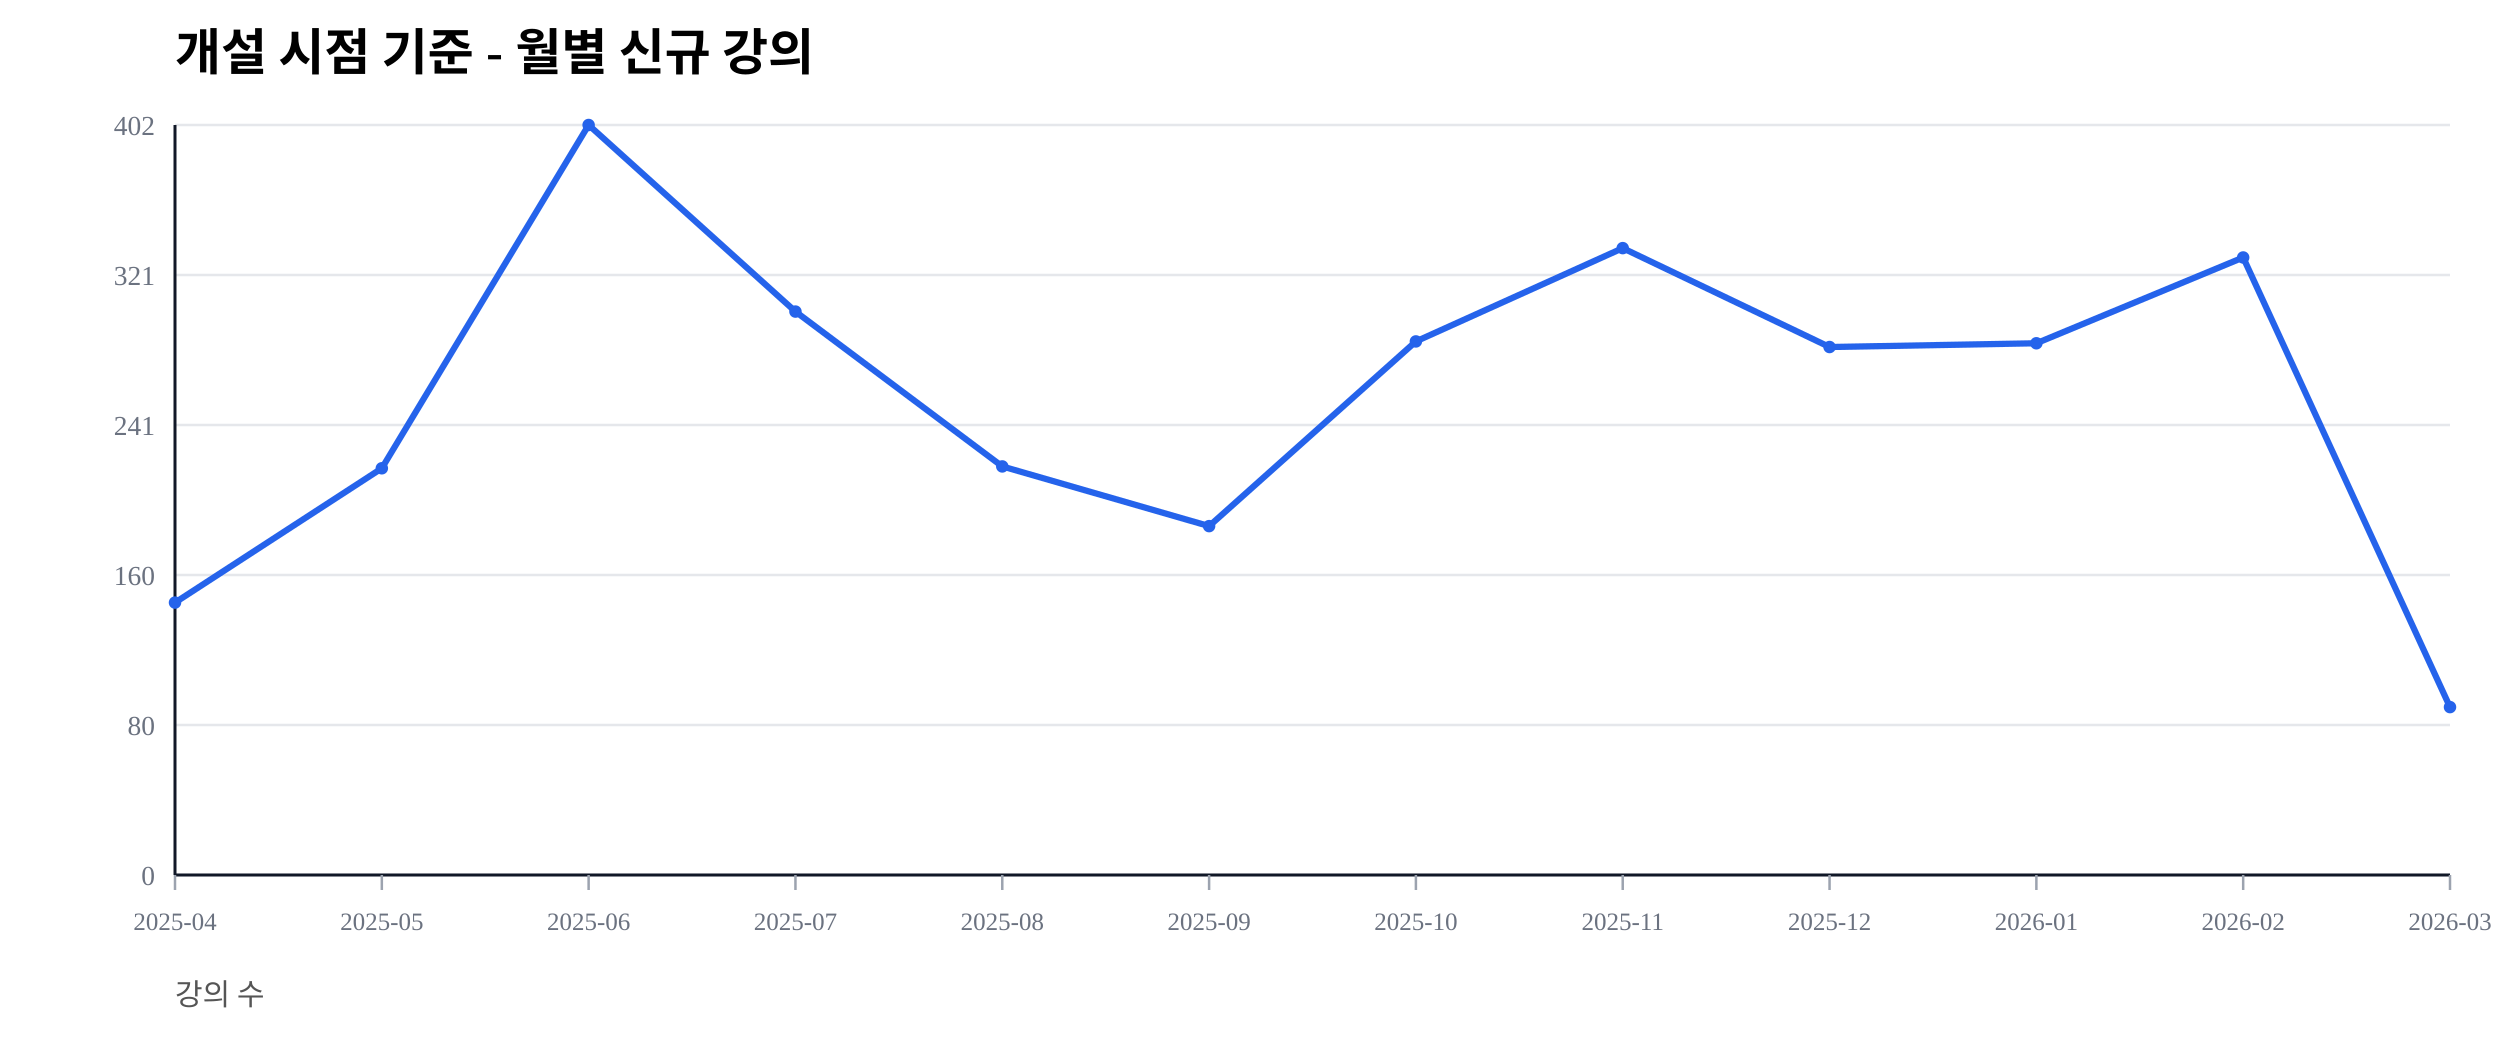
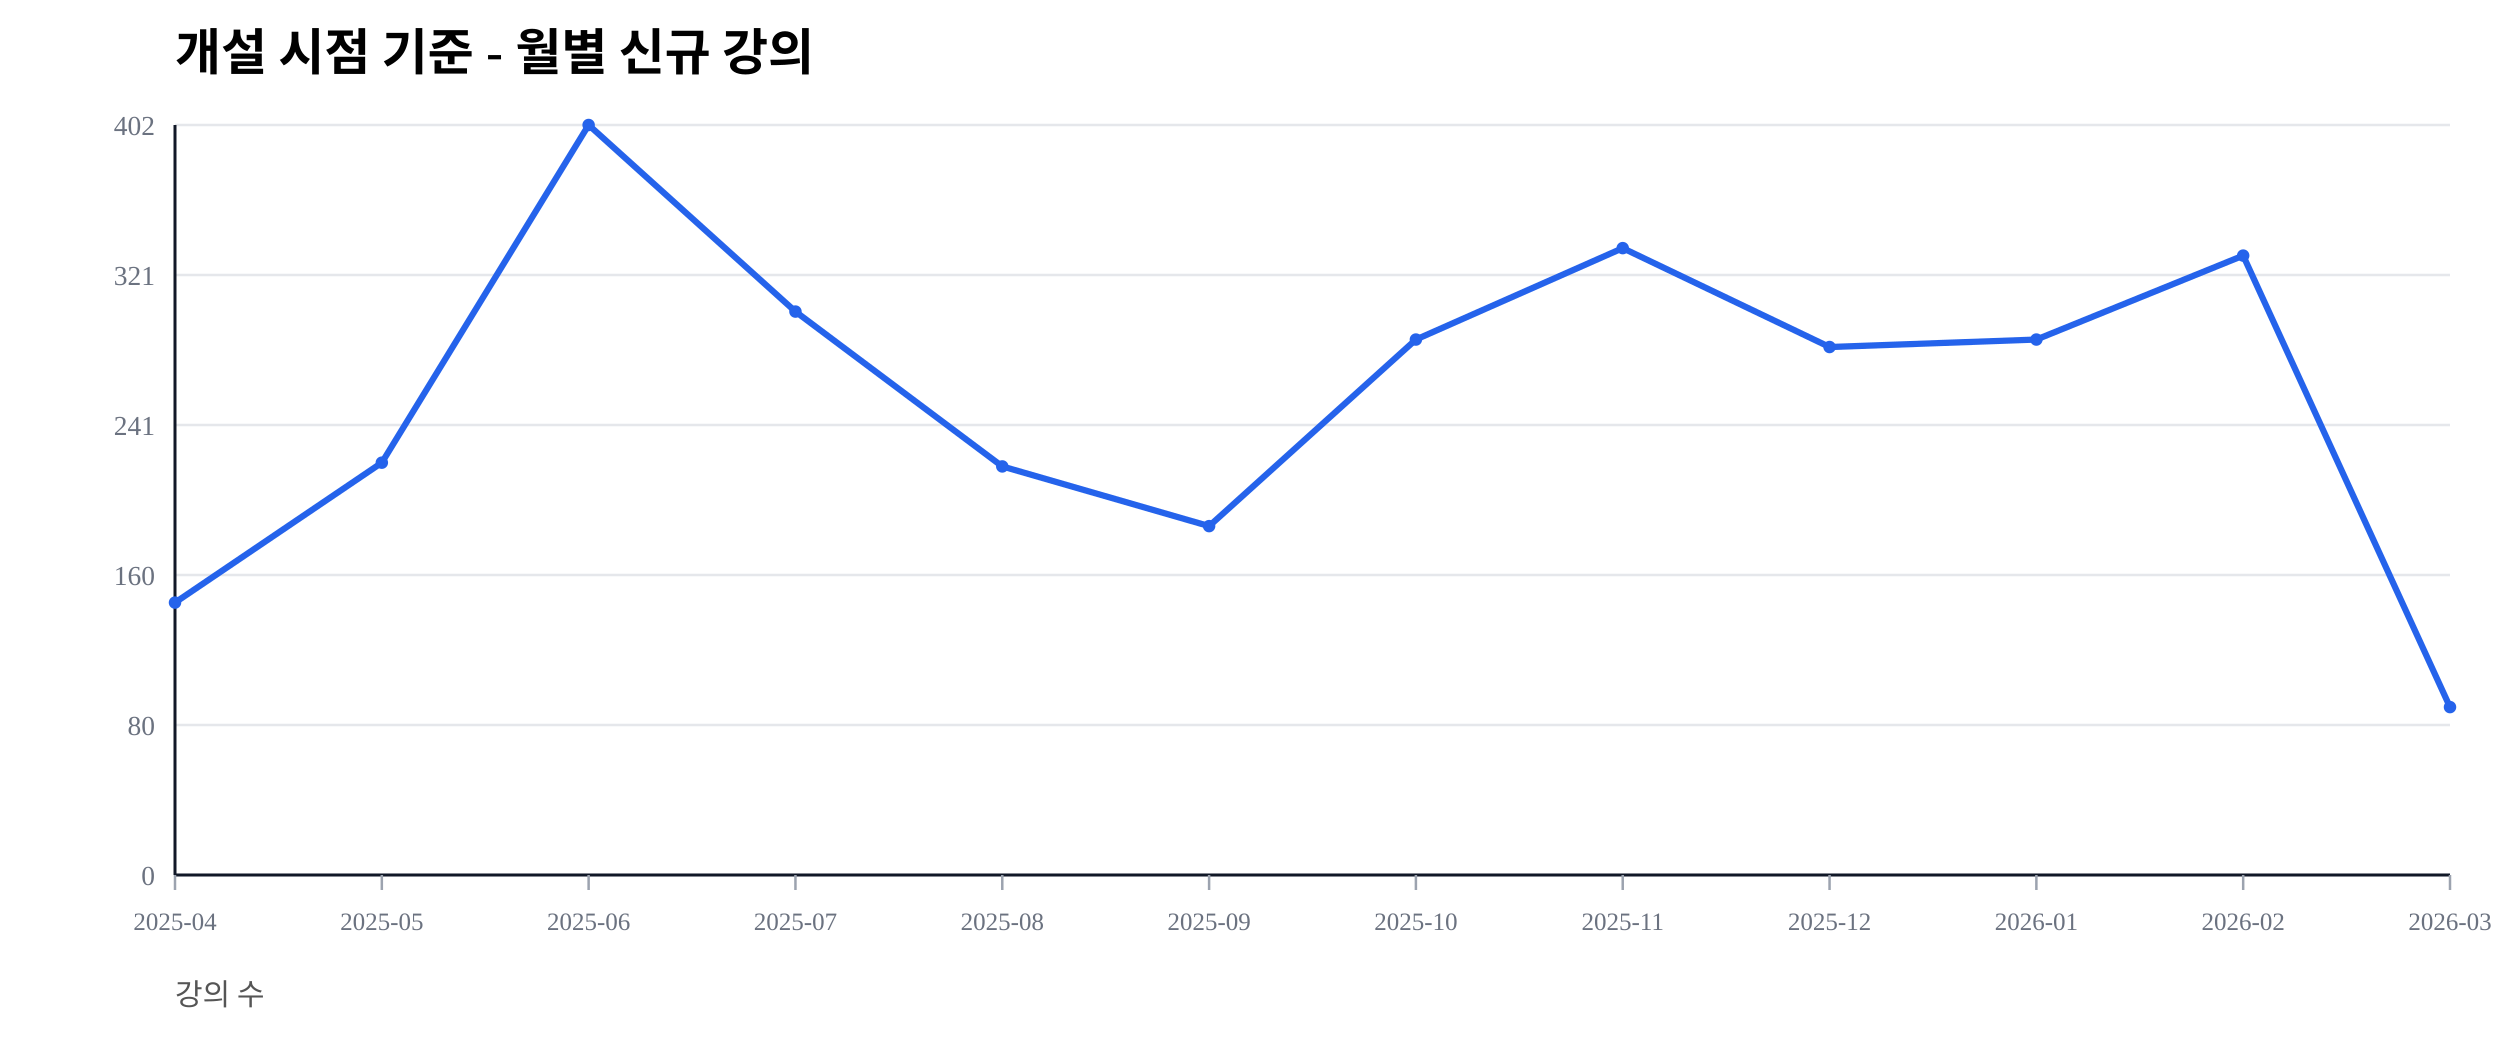
<svg xmlns="http://www.w3.org/2000/svg" width="1000" height="420" viewBox="0 0 1000 420">
  <rect width="100%" height="100%" fill="#ffffff" />
  <text x="70" y="28" font-size="20" font-weight="600">개설 시점 기준 - 월별 신규 강의</text>
  <text x="70" y="402" font-size="12" fill="#555">강의 수</text>
  <line x1="70" y1="350.00" x2="980" y2="350.00" stroke="#e5e7eb" stroke-width="1" />
  <text x="62" y="354.00" font-size="11" fill="#6b7280" text-anchor="end">0</text>
  <line x1="70" y1="290.00" x2="980" y2="290.00" stroke="#e5e7eb" stroke-width="1" />
  <text x="62" y="294.00" font-size="11" fill="#6b7280" text-anchor="end">80</text>
  <line x1="70" y1="230.00" x2="980" y2="230.00" stroke="#e5e7eb" stroke-width="1" />
  <text x="62" y="234.00" font-size="11" fill="#6b7280" text-anchor="end">160</text>
  <line x1="70" y1="170.00" x2="980" y2="170.00" stroke="#e5e7eb" stroke-width="1" />
  <text x="62" y="174.00" font-size="11" fill="#6b7280" text-anchor="end">241</text>
  <line x1="70" y1="110.00" x2="980" y2="110.00" stroke="#e5e7eb" stroke-width="1" />
  <text x="62" y="114.00" font-size="11" fill="#6b7280" text-anchor="end">321</text>
  <line x1="70" y1="50.00" x2="980" y2="50.00" stroke="#e5e7eb" stroke-width="1" />
  <text x="62" y="54.00" font-size="11" fill="#6b7280" text-anchor="end">402</text>
  <line x1="70" y1="350" x2="980" y2="350" stroke="#111827" stroke-width="1.2" />
  <line x1="70" y1="50" x2="70" y2="350" stroke="#111827" stroke-width="1.2" />
  <line x1="70.00" y1="350" x2="70.00" y2="356" stroke="#9ca3af" stroke-width="1" />
  <text x="70.00" y="372" font-size="10" fill="#6b7280" text-anchor="middle">2025-04</text>
  <line x1="152.73" y1="350" x2="152.73" y2="356" stroke="#9ca3af" stroke-width="1" />
  <text x="152.73" y="372" font-size="10" fill="#6b7280" text-anchor="middle">2025-05</text>
  <line x1="235.45" y1="350" x2="235.45" y2="356" stroke="#9ca3af" stroke-width="1" />
  <text x="235.45" y="372" font-size="10" fill="#6b7280" text-anchor="middle">2025-06</text>
  <line x1="318.18" y1="350" x2="318.18" y2="356" stroke="#9ca3af" stroke-width="1" />
  <text x="318.18" y="372" font-size="10" fill="#6b7280" text-anchor="middle">2025-07</text>
  <line x1="400.91" y1="350" x2="400.91" y2="356" stroke="#9ca3af" stroke-width="1" />
  <text x="400.91" y="372" font-size="10" fill="#6b7280" text-anchor="middle">2025-08</text>
  <line x1="483.64" y1="350" x2="483.64" y2="356" stroke="#9ca3af" stroke-width="1" />
  <text x="483.64" y="372" font-size="10" fill="#6b7280" text-anchor="middle">2025-09</text>
  <line x1="566.36" y1="350" x2="566.36" y2="356" stroke="#9ca3af" stroke-width="1" />
  <text x="566.36" y="372" font-size="10" fill="#6b7280" text-anchor="middle">2025-10</text>
  <line x1="649.09" y1="350" x2="649.09" y2="356" stroke="#9ca3af" stroke-width="1" />
  <text x="649.09" y="372" font-size="10" fill="#6b7280" text-anchor="middle">2025-11</text>
  <line x1="731.82" y1="350" x2="731.82" y2="356" stroke="#9ca3af" stroke-width="1" />
  <text x="731.82" y="372" font-size="10" fill="#6b7280" text-anchor="middle">2025-12</text>
  <line x1="814.55" y1="350" x2="814.55" y2="356" stroke="#9ca3af" stroke-width="1" />
  <text x="814.55" y="372" font-size="10" fill="#6b7280" text-anchor="middle">2026-01</text>
  <line x1="897.27" y1="350" x2="897.27" y2="356" stroke="#9ca3af" stroke-width="1" />
  <text x="897.27" y="372" font-size="10" fill="#6b7280" text-anchor="middle">2026-02</text>
  <line x1="980.00" y1="350" x2="980.00" y2="356" stroke="#9ca3af" stroke-width="1" />
  <text x="980.00" y="372" font-size="10" fill="#6b7280" text-anchor="middle">2026-03</text>
-   <polyline fill="none" stroke="#2563eb" stroke-width="2.5" points="70.00,241.04 152.73,187.31 235.45,50.00 318.18,124.63 400.91,186.57 483.64,210.45 566.36,136.57 649.09,99.25 731.82,138.81 814.55,137.31 897.27,102.99 980.00,282.84" />
+   <polyline fill="none" stroke="#2563eb" stroke-width="2.5" points="70.00,241.04 152.73,185.07 235.45,50.00 318.18,124.63 400.91,186.57 483.64,210.45 566.36,135.82 649.09,99.25 731.82,138.81 814.55,135.82 897.27,102.24 980.00,282.84" />
  <circle cx="70.00" cy="241.04" r="2.5" fill="#2563eb" />
-   <circle cx="152.73" cy="187.31" r="2.5" fill="#2563eb" />
+   <circle cx="152.73" cy="185.07" r="2.5" fill="#2563eb" />
  <circle cx="235.45" cy="50.00" r="2.5" fill="#2563eb" />
  <circle cx="318.18" cy="124.63" r="2.5" fill="#2563eb" />
  <circle cx="400.91" cy="186.57" r="2.5" fill="#2563eb" />
  <circle cx="483.64" cy="210.45" r="2.5" fill="#2563eb" />
-   <circle cx="566.36" cy="136.57" r="2.5" fill="#2563eb" />
+   <circle cx="566.36" cy="135.82" r="2.5" fill="#2563eb" />
  <circle cx="649.09" cy="99.25" r="2.5" fill="#2563eb" />
  <circle cx="731.82" cy="138.81" r="2.5" fill="#2563eb" />
-   <circle cx="814.55" cy="137.31" r="2.5" fill="#2563eb" />
-   <circle cx="897.27" cy="102.99" r="2.5" fill="#2563eb" />
+   <circle cx="814.55" cy="135.82" r="2.5" fill="#2563eb" />
+   <circle cx="897.27" cy="102.24" r="2.5" fill="#2563eb" />
  <circle cx="980.00" cy="282.84" r="2.5" fill="#2563eb" />
</svg>
